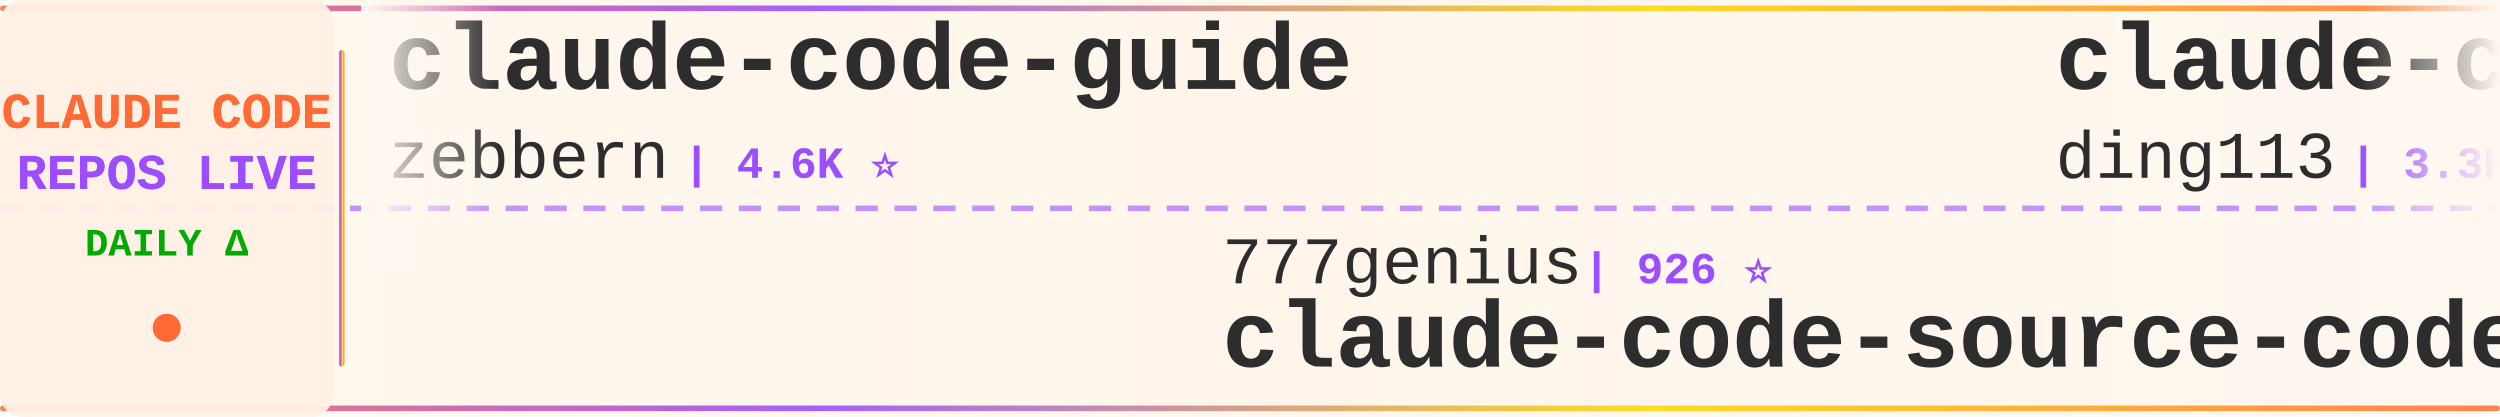
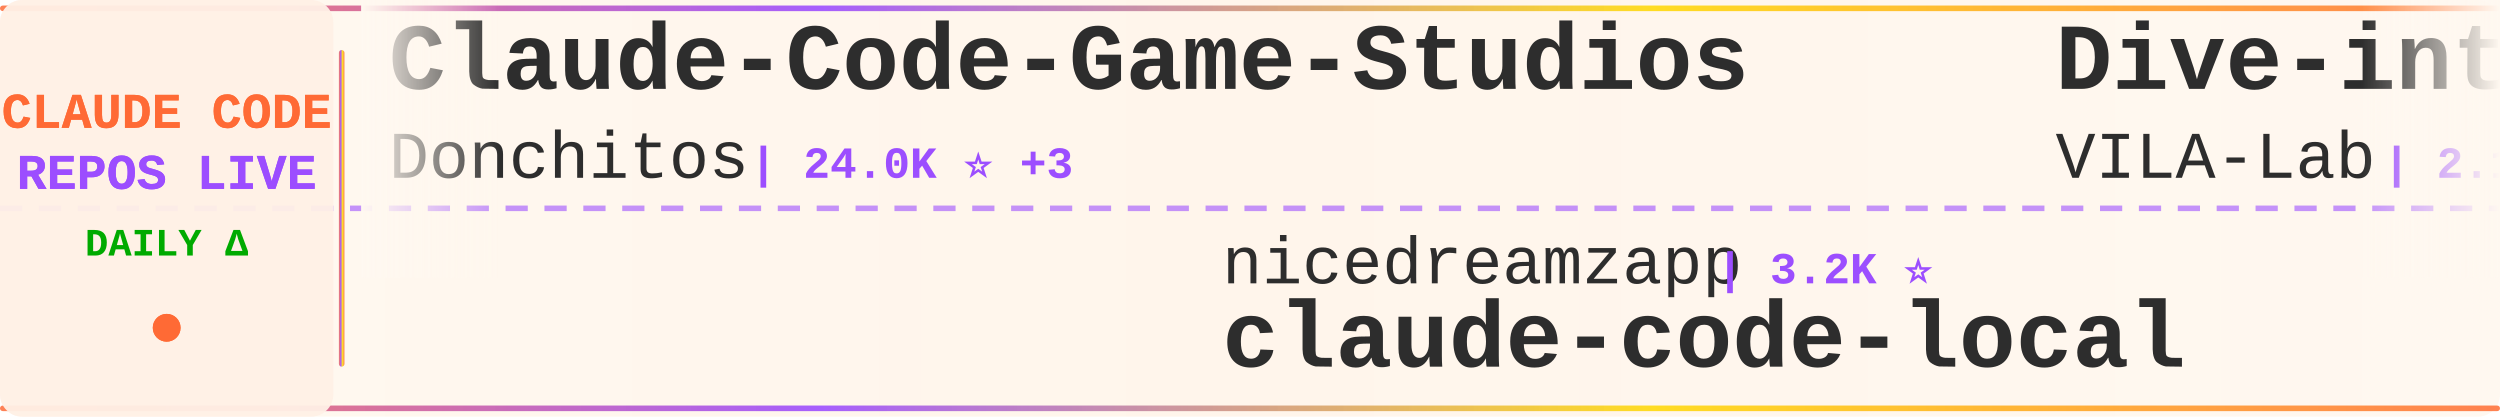
<svg xmlns="http://www.w3.org/2000/svg" width="900" height="150">
  <defs>
    <linearGradient id="tickerBg" x1="0%" y1="0%" x2="100%" y2="0%">
      <stop offset="0%" style="stop-color:#fff8f0;stop-opacity:0.98" />
      <stop offset="50%" style="stop-color:#fff5eb;stop-opacity:1" />
      <stop offset="100%" style="stop-color:#fff8f0;stop-opacity:0.98" />
    </linearGradient>
    <linearGradient id="borderGrad" x1="0%" y1="0%" x2="100%" y2="0%">
      <stop offset="0%" style="stop-color:#FF6B35;stop-opacity:0.85">
        <animate attributeName="stop-opacity" values="0.85;1;0.85" dur="2s" repeatCount="indefinite" />
      </stop>
      <stop offset="33%" style="stop-color:#9C4EFF;stop-opacity:0.9">
        <animate attributeName="stop-opacity" values="0.9;1;0.9" dur="2.2s" repeatCount="indefinite" />
      </stop>
      <stop offset="66%" style="stop-color:#FFD700;stop-opacity:0.85">
        <animate attributeName="stop-opacity" values="0.85;1;0.85" dur="1.8s" repeatCount="indefinite" />
      </stop>
      <stop offset="100%" style="stop-color:#FF6B35;stop-opacity:0.85">
        <animate attributeName="stop-opacity" values="0.85;1;0.85" dur="2s" repeatCount="indefinite" />
      </stop>
    </linearGradient>
    <filter id="textGlow">
      <feGaussianBlur stdDeviation="0.15" result="coloredBlur" />
      <feMerge>
        <feMergeNode in="coloredBlur" />
        <feMergeNode in="SourceGraphic" />
      </feMerge>
    </filter>
    <filter id="metricGlow">
      <feGaussianBlur stdDeviation="0.2" result="coloredBlur" />
      <feMerge>
        <feMergeNode in="coloredBlur" />
        <feMergeNode in="SourceGraphic" />
      </feMerge>
    </filter>
    <linearGradient id="leftFade" x1="0%" y1="0%" x2="100%" y2="0%">
      <stop offset="0%" style="stop-color:#fff8f0;stop-opacity:1" />
      <stop offset="100%" style="stop-color:#fff8f0;stop-opacity:0" />
    </linearGradient>
    <linearGradient id="rightFade" x1="0%" y1="0%" x2="100%" y2="0%">
      <stop offset="0%" style="stop-color:#fff8f0;stop-opacity:0" />
      <stop offset="100%" style="stop-color:#fff8f0;stop-opacity:1" />
    </linearGradient>
  </defs>
  <rect width="900" height="150" fill="url(#tickerBg)" rx="8" />
  <rect x="0" y="2" width="900" height="2" fill="url(#borderGrad)" rx="1" />
  <rect x="0" y="146" width="900" height="2" fill="url(#borderGrad)" rx="1" />
  <line x1="0" y1="75" x2="900" y2="75" stroke="#9C4EFF" stroke-width="2" stroke-dasharray="8 6" opacity="0.6" />
  <rect x="0" y="0" width="120" height="150" fill="#fff0e6" opacity="0.95" rx="8" />
  <text x="60" y="46" font-family="'Courier New', monospace" font-size="18" font-weight="bold" fill="#FF6B35" text-anchor="middle" filter="url(#textGlow)">
    CLAUDE CODE
  </text>
  <text x="60" y="68" font-family="'Courier New', monospace" font-size="18" font-weight="bold" fill="#9C4EFF" text-anchor="middle" filter="url(#textGlow)">
    REPOS LIVE
  </text>
  <text x="60" y="92" font-family="'Courier New', monospace" font-size="14" font-weight="bold" fill="#00aa00" text-anchor="middle">
    DAILY Δ
  </text>
  <circle cx="60" cy="118" r="5" fill="#FF6B35" filter="url(#metricGlow)">
    <animate attributeName="r" values="4;6;4" dur="1.5s" repeatCount="indefinite" />
    <animate attributeName="opacity" values="0.6;1;0.6" dur="1.5s" repeatCount="indefinite" />
  </circle>
  <rect x="122" y="18" width="2" height="114" fill="url(#borderGrad)" rx="1" />
  <clipPath id="tickerClip">
    <rect x="130" y="0" width="770" height="150" />
  </clipPath>
  <g clip-path="url(#tickerClip)">
    <g id="tickerItems">
      <animateTransform attributeName="transform" attributeType="XML" type="translate" from="0 0" to="-3000 0" dur="54s" repeatCount="indefinite" />
      <g transform="translate(0, 0)">
-         <text x="140" y="32" font-family="'Courier New', monospace" font-size="34" font-weight="bold" fill="#2d2d2d">claude-code-guide</text>
-         <text x="140" y="64" font-family="'Courier New', monospace" font-size="24" font-weight="normal" fill="#2d2d2d" opacity="1.0">zebbern</text>
-         <text x="246" y="64" font-family="'Courier New', monospace" font-size="16" font-weight="bold" fill="#9C4EFF"> | 4.6K ⭐</text>
+         <text x="140" y="32" font-family="'Courier New', monospace" font-size="34" font-weight="bold" fill="#2d2d2d">Claude-Code-Game-Studios</text>
+         <text x="140" y="64" font-family="'Courier New', monospace" font-size="24" font-weight="normal" fill="#2d2d2d" opacity="1.0">Donchitos</text>
+         <text x="270" y="64" font-family="'Courier New', monospace" font-size="16" font-weight="bold" fill="#9C4EFF"> | 24.0K ⭐ +3</text>
      </g>
      <g transform="translate(300, 0)">
-         <text x="140" y="102" font-family="'Courier New', monospace" font-size="24" font-weight="normal" fill="#2d2d2d" opacity="1.0">777genius</text>
-         <text x="270" y="102" font-family="'Courier New', monospace" font-size="16" font-weight="bold" fill="#9C4EFF"> | 926 ⭐</text>
-         <text x="140" y="132" font-family="'Courier New', monospace" font-size="34" font-weight="bold" fill="#2d2d2d">claude-code-source-code</text>
+         <text x="140" y="102" font-family="'Courier New', monospace" font-size="24" font-weight="normal" fill="#2d2d2d" opacity="1.0">nicedreamzapp</text>
+         <text x="318" y="102" font-family="'Courier New', monospace" font-size="16" font-weight="bold" fill="#9C4EFF"> | 3.2K ⭐</text>
+         <text x="140" y="132" font-family="'Courier New', monospace" font-size="34" font-weight="bold" fill="#2d2d2d">claude-code-local</text>
      </g>
      <g transform="translate(600, 0)">
-         <text x="140" y="32" font-family="'Courier New', monospace" font-size="34" font-weight="bold" fill="#2d2d2d">claude-code-hub</text>
-         <text x="140" y="64" font-family="'Courier New', monospace" font-size="24" font-weight="normal" fill="#2d2d2d" opacity="1.0">ding113</text>
-         <text x="246" y="64" font-family="'Courier New', monospace" font-size="16" font-weight="bold" fill="#9C4EFF"> | 3.3K ⭐</text>
+         <text x="140" y="32" font-family="'Courier New', monospace" font-size="34" font-weight="bold" fill="#2d2d2d">Dive-into-Claude-Code</text>
+         <text x="140" y="64" font-family="'Courier New', monospace" font-size="24" font-weight="normal" fill="#2d2d2d" opacity="1.0">VILA-Lab</text>
+         <text x="258" y="64" font-family="'Courier New', monospace" font-size="16" font-weight="bold" fill="#9C4EFF"> | 2.1K ⭐ +1</text>
      </g>
      <g transform="translate(900, 0)">
-         <text x="140" y="102" font-family="'Courier New', monospace" font-size="24" font-weight="normal" fill="#2d2d2d" opacity="1.0">shanraisshan</text>
-         <text x="306" y="102" font-family="'Courier New', monospace" font-size="16" font-weight="bold" fill="#9C4EFF"> | 64.6K ⭐ +4</text>
-         <text x="140" y="132" font-family="'Courier New', monospace" font-size="34" font-weight="bold" fill="#2d2d2d">claude-code-best-practic...</text>
+         <text x="140" y="102" font-family="'Courier New', monospace" font-size="24" font-weight="normal" fill="#2d2d2d" opacity="1.0">RichardAtCT</text>
+         <text x="294" y="102" font-family="'Courier New', monospace" font-size="16" font-weight="bold" fill="#9C4EFF"> | 2.8K ⭐</text>
+         <text x="140" y="132" font-family="'Courier New', monospace" font-size="34" font-weight="bold" fill="#2d2d2d">claude-code-telegram</text>
      </g>
      <g transform="translate(1200, 0)">
-         <text x="140" y="32" font-family="'Courier New', monospace" font-size="34" font-weight="bold" fill="#2d2d2d">my-claude-code-setup</text>
-         <text x="140" y="64" font-family="'Courier New', monospace" font-size="24" font-weight="normal" fill="#2d2d2d" opacity="1.0">centminmod</text>
-         <text x="282" y="64" font-family="'Courier New', monospace" font-size="16" font-weight="bold" fill="#9C4EFF"> | 2.6K ⭐</text>
+         <text x="140" y="32" font-family="'Courier New', monospace" font-size="34" font-weight="bold" fill="#2d2d2d">claude-code-proxy</text>
+         <text x="140" y="64" font-family="'Courier New', monospace" font-size="24" font-weight="normal" fill="#2d2d2d" opacity="1.0">1rgs</text>
+         <text x="210" y="64" font-family="'Courier New', monospace" font-size="16" font-weight="bold" fill="#9C4EFF"> | 3.7K ⭐</text>
      </g>
      <g transform="translate(1500, 0)">
-         <text x="140" y="102" font-family="'Courier New', monospace" font-size="24" font-weight="normal" fill="#2d2d2d" opacity="1.0">alejandrobalderas</text>
-         <text x="366" y="102" font-family="'Courier New', monospace" font-size="16" font-weight="bold" fill="#9C4EFF"> | 2.8K ⭐ +1</text>
-         <text x="140" y="132" font-family="'Courier New', monospace" font-size="34" font-weight="bold" fill="#2d2d2d">claude-code-from-source</text>
+         <text x="140" y="102" font-family="'Courier New', monospace" font-size="24" font-weight="normal" fill="#2d2d2d" opacity="1.0">liuup</text>
+         <text x="222" y="102" font-family="'Courier New', monospace" font-size="16" font-weight="bold" fill="#9C4EFF"> | 3.8K ⭐</text>
+         <text x="140" y="132" font-family="'Courier New', monospace" font-size="34" font-weight="bold" fill="#2d2d2d">claude-code-analysis</text>
      </g>
      <g transform="translate(1800, 0)">
+         <text x="140" y="32" font-family="'Courier New', monospace" font-size="34" font-weight="bold" fill="#2d2d2d">ECC</text>
+         <text x="140" y="64" font-family="'Courier New', monospace" font-size="24" font-weight="normal" fill="#2d2d2d" opacity="1.0">affaan-m</text>
+         <text x="258" y="64" font-family="'Courier New', monospace" font-size="16" font-weight="bold" fill="#9C4EFF"> | 240.7K ⭐ +28</text>
+       </g>
+       <g transform="translate(2100, 0)">
+         <text x="140" y="102" font-family="'Courier New', monospace" font-size="24" font-weight="normal" fill="#2d2d2d" opacity="1.0">diet103</text>
+         <text x="246" y="102" font-family="'Courier New', monospace" font-size="16" font-weight="bold" fill="#9C4EFF"> | 10.0K ⭐ +1</text>
+         <text x="140" y="132" font-family="'Courier New', monospace" font-size="34" font-weight="bold" fill="#2d2d2d">claude-code-infrastructu...</text>
+       </g>
+       <g transform="translate(2400, 0)">
+         <text x="140" y="32" font-family="'Courier New', monospace" font-size="34" font-weight="bold" fill="#2d2d2d">Claude-Code-Usage-Monito...</text>
+         <text x="140" y="64" font-family="'Courier New', monospace" font-size="24" font-weight="normal" fill="#2d2d2d" opacity="1.0">Maciek-roboblog</text>
+         <text x="342" y="64" font-family="'Courier New', monospace" font-size="16" font-weight="bold" fill="#9C4EFF"> | 8.6K ⭐</text>
+       </g>
+       <g transform="translate(2700, 0)">
+         <text x="140" y="102" font-family="'Courier New', monospace" font-size="24" font-weight="normal" fill="#2d2d2d" opacity="1.0">fazxes</text>
+         <text x="234" y="102" font-family="'Courier New', monospace" font-size="16" font-weight="bold" fill="#9C4EFF"> | 231 ⭐</text>
+         <text x="140" y="132" font-family="'Courier New', monospace" font-size="34" font-weight="bold" fill="#2d2d2d">Claude-code</text>
+       </g>
+       <g transform="translate(3000, 0)">
        <text x="140" y="32" font-family="'Courier New', monospace" font-size="34" font-weight="bold" fill="#2d2d2d">Claude-Code-Game-Studios</text>
        <text x="140" y="64" font-family="'Courier New', monospace" font-size="24" font-weight="normal" fill="#2d2d2d" opacity="1.0">Donchitos</text>
-         <text x="270" y="64" font-family="'Courier New', monospace" font-size="16" font-weight="bold" fill="#9C4EFF"> | 24.0K ⭐ +8</text>
-       </g>
-       <g transform="translate(2100, 0)">
-         <text x="140" y="102" font-family="'Courier New', monospace" font-size="24" font-weight="normal" fill="#2d2d2d" opacity="1.0">1rgs</text>
-         <text x="210" y="102" font-family="'Courier New', monospace" font-size="16" font-weight="bold" fill="#9C4EFF"> | 3.7K ⭐</text>
-         <text x="140" y="132" font-family="'Courier New', monospace" font-size="34" font-weight="bold" fill="#2d2d2d">claude-code-proxy</text>
-       </g>
-       <g transform="translate(2400, 0)">
-         <text x="140" y="32" font-family="'Courier New', monospace" font-size="34" font-weight="bold" fill="#2d2d2d">claude-code-source-build</text>
-         <text x="140" y="64" font-family="'Courier New', monospace" font-size="24" font-weight="normal" fill="#2d2d2d" opacity="1.0">andrew-kramer-inno</text>
-         <text x="378" y="64" font-family="'Courier New', monospace" font-size="16" font-weight="bold" fill="#9C4EFF"> | 593 ⭐</text>
-       </g>
-       <g transform="translate(2700, 0)">
-         <text x="140" y="102" font-family="'Courier New', monospace" font-size="24" font-weight="normal" fill="#2d2d2d" opacity="1.0">OrcaWhisper</text>
-         <text x="294" y="102" font-family="'Courier New', monospace" font-size="16" font-weight="bold" fill="#9C4EFF"> | 91 ⭐ +1</text>
-         <text x="140" y="132" font-family="'Courier New', monospace" font-size="34" font-weight="bold" fill="#2d2d2d">Claude-Code</text>
-       </g>
-       <g transform="translate(3000, 0)">
-         <text x="140" y="32" font-family="'Courier New', monospace" font-size="34" font-weight="bold" fill="#2d2d2d">claude-code-guide</text>
-         <text x="140" y="64" font-family="'Courier New', monospace" font-size="24" font-weight="normal" fill="#2d2d2d" opacity="1.0">zebbern</text>
-         <text x="246" y="64" font-family="'Courier New', monospace" font-size="16" font-weight="bold" fill="#9C4EFF"> | 4.6K ⭐</text>
+         <text x="270" y="64" font-family="'Courier New', monospace" font-size="16" font-weight="bold" fill="#9C4EFF"> | 24.0K ⭐ +3</text>
      </g>
      <g transform="translate(3300, 0)">
-         <text x="140" y="102" font-family="'Courier New', monospace" font-size="24" font-weight="normal" fill="#2d2d2d" opacity="1.0">777genius</text>
-         <text x="270" y="102" font-family="'Courier New', monospace" font-size="16" font-weight="bold" fill="#9C4EFF"> | 926 ⭐</text>
-         <text x="140" y="132" font-family="'Courier New', monospace" font-size="34" font-weight="bold" fill="#2d2d2d">claude-code-source-code</text>
+         <text x="140" y="102" font-family="'Courier New', monospace" font-size="24" font-weight="normal" fill="#2d2d2d" opacity="1.0">nicedreamzapp</text>
+         <text x="318" y="102" font-family="'Courier New', monospace" font-size="16" font-weight="bold" fill="#9C4EFF"> | 3.2K ⭐</text>
+         <text x="140" y="132" font-family="'Courier New', monospace" font-size="34" font-weight="bold" fill="#2d2d2d">claude-code-local</text>
      </g>
      <g transform="translate(3600, 0)">
-         <text x="140" y="32" font-family="'Courier New', monospace" font-size="34" font-weight="bold" fill="#2d2d2d">claude-code-hub</text>
-         <text x="140" y="64" font-family="'Courier New', monospace" font-size="24" font-weight="normal" fill="#2d2d2d" opacity="1.0">ding113</text>
-         <text x="246" y="64" font-family="'Courier New', monospace" font-size="16" font-weight="bold" fill="#9C4EFF"> | 3.3K ⭐</text>
+         <text x="140" y="32" font-family="'Courier New', monospace" font-size="34" font-weight="bold" fill="#2d2d2d">Dive-into-Claude-Code</text>
+         <text x="140" y="64" font-family="'Courier New', monospace" font-size="24" font-weight="normal" fill="#2d2d2d" opacity="1.0">VILA-Lab</text>
+         <text x="258" y="64" font-family="'Courier New', monospace" font-size="16" font-weight="bold" fill="#9C4EFF"> | 2.1K ⭐ +1</text>
      </g>
      <g transform="translate(3900, 0)">
-         <text x="140" y="102" font-family="'Courier New', monospace" font-size="24" font-weight="normal" fill="#2d2d2d" opacity="1.0">shanraisshan</text>
-         <text x="306" y="102" font-family="'Courier New', monospace" font-size="16" font-weight="bold" fill="#9C4EFF"> | 64.6K ⭐ +4</text>
-         <text x="140" y="132" font-family="'Courier New', monospace" font-size="34" font-weight="bold" fill="#2d2d2d">claude-code-best-practic...</text>
+         <text x="140" y="102" font-family="'Courier New', monospace" font-size="24" font-weight="normal" fill="#2d2d2d" opacity="1.0">RichardAtCT</text>
+         <text x="294" y="102" font-family="'Courier New', monospace" font-size="16" font-weight="bold" fill="#9C4EFF"> | 2.8K ⭐</text>
+         <text x="140" y="132" font-family="'Courier New', monospace" font-size="34" font-weight="bold" fill="#2d2d2d">claude-code-telegram</text>
      </g>
    </g>
  </g>
  <rect x="130" y="0" width="50" height="100" fill="url(#leftFade)" />
  <rect x="850" y="0" width="50" height="100" fill="url(#rightFade)" />
</svg>
